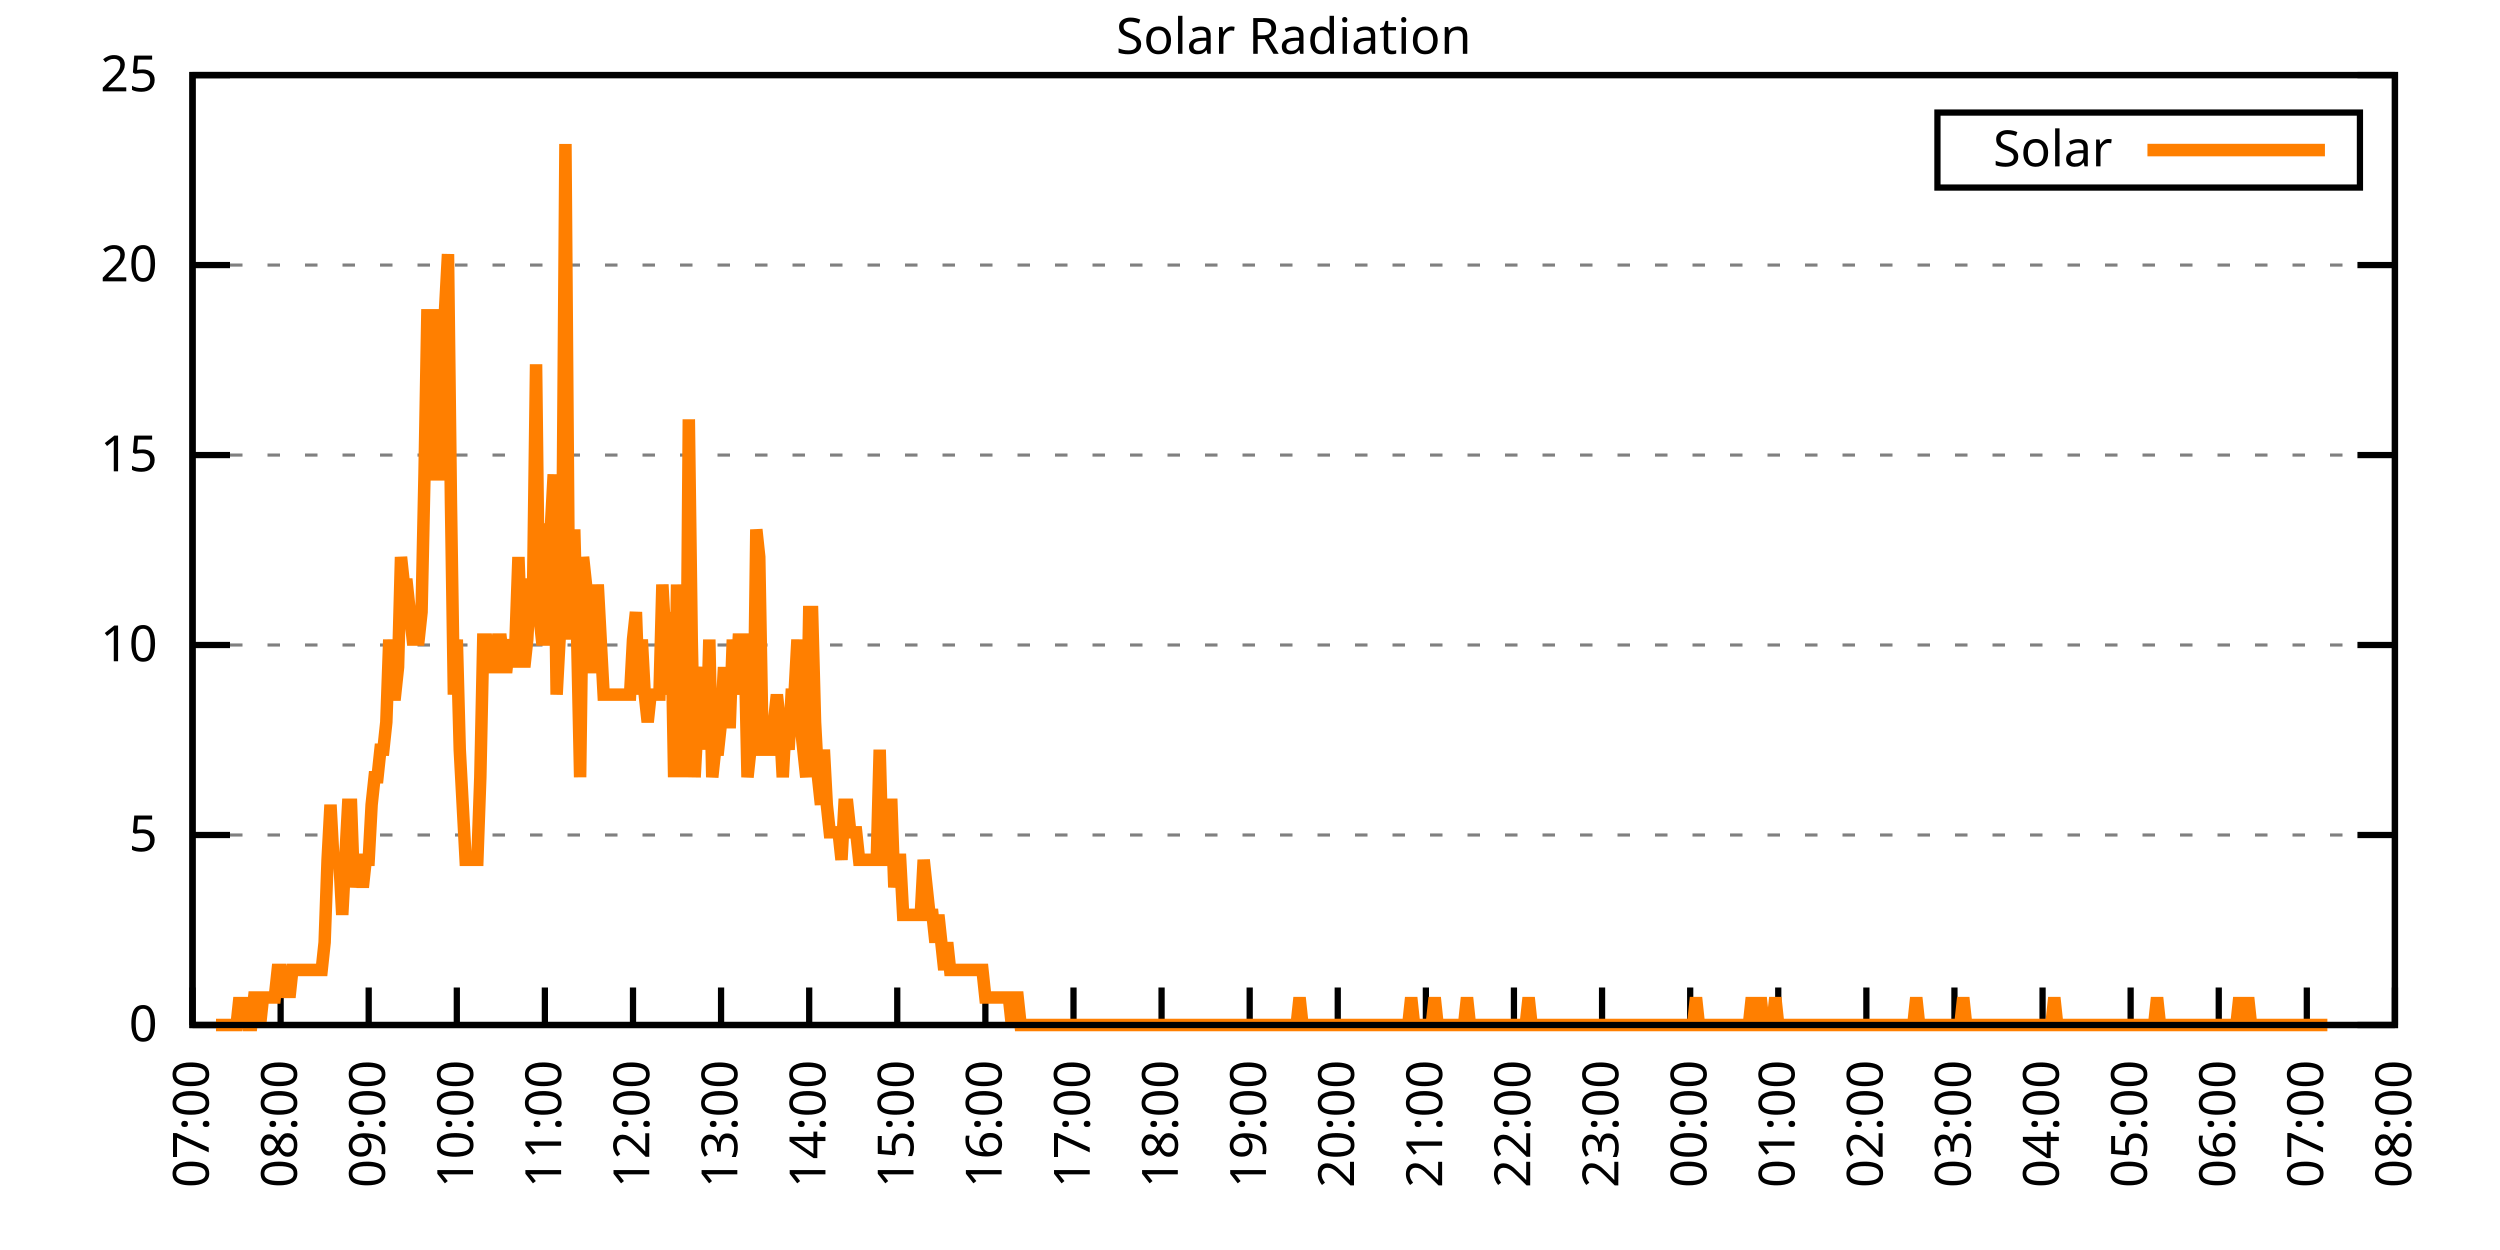
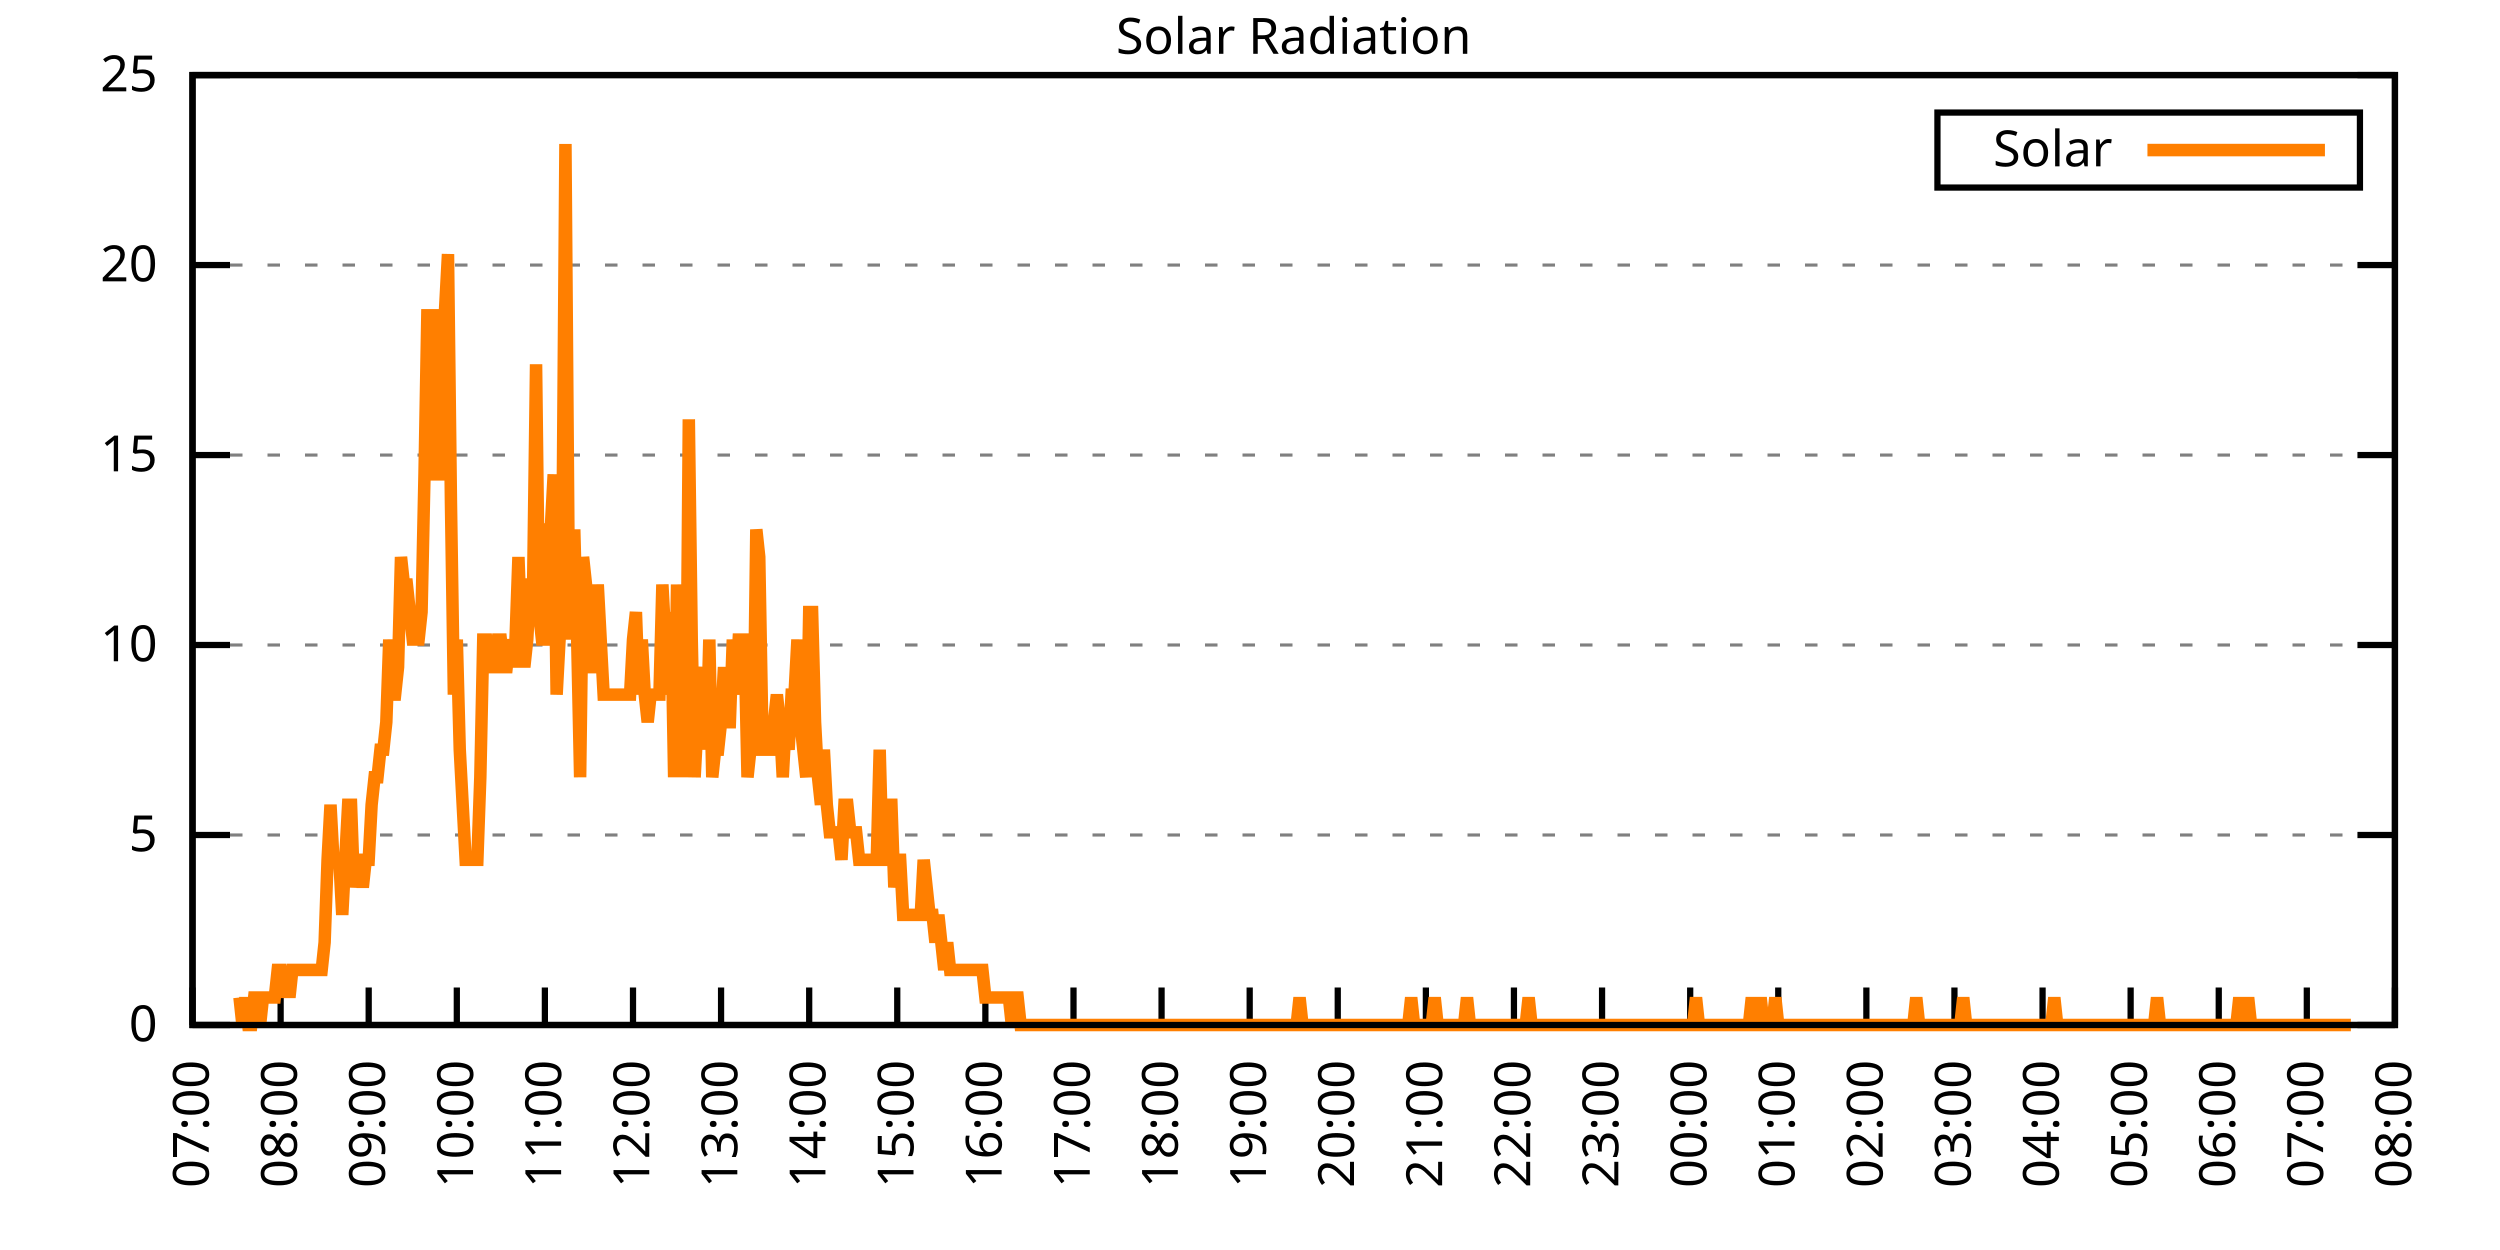
<svg xmlns="http://www.w3.org/2000/svg" xmlns:xlink="http://www.w3.org/1999/xlink" width="400" height="200" viewBox="0 0 400 200">
  <g id="gnuplot_canvas">
    <rect x="0" y="0" width="400" height="200" fill="none" />
    <defs>
      <circle id="gpDot" r="0.5" stroke-width="0.5" stroke="currentColor" />
      <path id="gpPt0" stroke-width="0.333" stroke="currentColor" d="M-1,0 h2 M0,-1 v2" />
      <path id="gpPt1" stroke-width="0.333" stroke="currentColor" d="M-1,-1 L1,1 M1,-1 L-1,1" />
      <path id="gpPt2" stroke-width="0.333" stroke="currentColor" d="M-1,0 L1,0 M0,-1 L0,1 M-1,-1 L1,1 M-1,1 L1,-1" />
      <rect id="gpPt3" stroke-width="0.333" stroke="currentColor" x="-1" y="-1" width="2" height="2" />
      <rect id="gpPt4" stroke-width="0.333" stroke="currentColor" fill="currentColor" x="-1" y="-1" width="2" height="2" />
      <circle id="gpPt5" stroke-width="0.333" stroke="currentColor" cx="0" cy="0" r="1" />
      <use xlink:href="#gpPt5" id="gpPt6" fill="currentColor" stroke="none" />
      <path id="gpPt7" stroke-width="0.333" stroke="currentColor" d="M0,-1.33 L-1.33,0.67 L1.33,0.67 z" />
      <use xlink:href="#gpPt7" id="gpPt8" fill="currentColor" stroke="none" />
      <use xlink:href="#gpPt7" id="gpPt9" stroke="currentColor" transform="rotate(180)" />
      <use xlink:href="#gpPt9" id="gpPt10" fill="currentColor" stroke="none" />
      <use xlink:href="#gpPt3" id="gpPt11" stroke="currentColor" transform="rotate(45)" />
      <use xlink:href="#gpPt11" id="gpPt12" fill="currentColor" stroke="none" />
      <path id="gpPt13" stroke-width="0.333" stroke="currentColor" d="M0,1.330 L1.265,0.411 L0.782,-1.067 L-0.782,-1.076 L-1.265,0.411 z" />
      <use xlink:href="#gpPt13" id="gpPt14" fill="currentColor" stroke="none" />
      <filter id="textbox" filterUnits="objectBoundingBox" x="0" y="0" height="1" width="1">
        <feFlood flood-color="white" flood-opacity="1" result="bgnd" />
        <feComposite in="SourceGraphic" in2="bgnd" operator="atop" />
      </filter>
      <filter id="greybox" filterUnits="objectBoundingBox" x="0" y="0" height="1" width="1">
        <feFlood flood-color="lightgrey" flood-opacity="1" result="grey" />
        <feComposite in="SourceGraphic" in2="grey" operator="atop" />
      </filter>
    </defs>
    <g fill="none" color="white" stroke="currentColor" stroke-width="1.00" stroke-linecap="butt" stroke-linejoin="miter">
</g>
    <g fill="none" color="black" stroke="currentColor" stroke-width="1.00" stroke-linecap="butt" stroke-linejoin="miter">
      <g stroke="none" shape-rendering="crispEdges">
        <polygon fill="rgb(255, 255, 255)" points="30.80,164.00 383.18,164.00 383.18,12.02 30.80,12.02 " />
      </g>
    </g>
    <g fill="none" color="black" stroke="currentColor" stroke-width="1.00" stroke-linecap="butt" stroke-linejoin="miter">
</g>
    <g fill="none" color="black" stroke="black" stroke-width="0.50" stroke-linecap="butt" stroke-linejoin="miter">
</g>
    <g fill="none" color="gray" stroke="currentColor" stroke-width="0.50" stroke-linecap="butt" stroke-linejoin="miter">
      <path stroke="gray" stroke-dasharray="2,4" class="gridline" d="M30.80,164.00 L383.19,164.00  " />
    </g>
    <g fill="none" color="gray" stroke="gray" stroke-width="1.00" stroke-linecap="butt" stroke-linejoin="miter">
</g>
    <g fill="none" color="black" stroke="currentColor" stroke-width="1.00" stroke-linecap="butt" stroke-linejoin="miter">
      <path stroke="black" d="M30.80,164.00 L36.80,164.00 M383.19,164.00 L377.19,164.00  " />
      <g transform="translate(25.20,166.60)" stroke="none" fill="black" font-family="Sans" font-size="8.00" text-anchor="end">
        <text>
          <tspan font-family="Sans"> 0</tspan>
        </text>
      </g>
    </g>
    <g fill="none" color="black" stroke="currentColor" stroke-width="1.00" stroke-linecap="butt" stroke-linejoin="miter">
</g>
    <g fill="none" color="black" stroke="black" stroke-width="0.50" stroke-linecap="butt" stroke-linejoin="miter">
</g>
    <g fill="none" color="gray" stroke="currentColor" stroke-width="0.50" stroke-linecap="butt" stroke-linejoin="miter">
      <path stroke="gray" stroke-dasharray="2,4" class="gridline" d="M30.80,133.60 L383.19,133.60  " />
    </g>
    <g fill="none" color="gray" stroke="gray" stroke-width="1.00" stroke-linecap="butt" stroke-linejoin="miter">
</g>
    <g fill="none" color="black" stroke="currentColor" stroke-width="1.00" stroke-linecap="butt" stroke-linejoin="miter">
      <path stroke="black" d="M30.80,133.60 L36.80,133.60 M383.19,133.60 L377.19,133.60  " />
      <g transform="translate(25.20,136.20)" stroke="none" fill="black" font-family="Sans" font-size="8.00" text-anchor="end">
        <text>
          <tspan font-family="Sans"> 5</tspan>
        </text>
      </g>
    </g>
    <g fill="none" color="black" stroke="currentColor" stroke-width="1.00" stroke-linecap="butt" stroke-linejoin="miter">
</g>
    <g fill="none" color="black" stroke="black" stroke-width="0.50" stroke-linecap="butt" stroke-linejoin="miter">
</g>
    <g fill="none" color="gray" stroke="currentColor" stroke-width="0.50" stroke-linecap="butt" stroke-linejoin="miter">
      <path stroke="gray" stroke-dasharray="2,4" class="gridline" d="M30.80,103.20 L383.19,103.20  " />
    </g>
    <g fill="none" color="gray" stroke="gray" stroke-width="1.00" stroke-linecap="butt" stroke-linejoin="miter">
</g>
    <g fill="none" color="black" stroke="currentColor" stroke-width="1.00" stroke-linecap="butt" stroke-linejoin="miter">
      <path stroke="black" d="M30.80,103.20 L36.80,103.20 M383.19,103.20 L377.19,103.20  " />
      <g transform="translate(25.20,105.80)" stroke="none" fill="black" font-family="Sans" font-size="8.00" text-anchor="end">
        <text>
          <tspan font-family="Sans"> 10</tspan>
        </text>
      </g>
    </g>
    <g fill="none" color="black" stroke="currentColor" stroke-width="1.00" stroke-linecap="butt" stroke-linejoin="miter">
</g>
    <g fill="none" color="black" stroke="black" stroke-width="0.50" stroke-linecap="butt" stroke-linejoin="miter">
</g>
    <g fill="none" color="gray" stroke="currentColor" stroke-width="0.50" stroke-linecap="butt" stroke-linejoin="miter">
      <path stroke="gray" stroke-dasharray="2,4" class="gridline" d="M30.80,72.81 L383.19,72.81  " />
    </g>
    <g fill="none" color="gray" stroke="gray" stroke-width="1.00" stroke-linecap="butt" stroke-linejoin="miter">
</g>
    <g fill="none" color="black" stroke="currentColor" stroke-width="1.00" stroke-linecap="butt" stroke-linejoin="miter">
      <path stroke="black" d="M30.80,72.81 L36.80,72.81 M383.19,72.81 L377.19,72.81  " />
      <g transform="translate(25.20,75.41)" stroke="none" fill="black" font-family="Sans" font-size="8.00" text-anchor="end">
        <text>
          <tspan font-family="Sans"> 15</tspan>
        </text>
      </g>
    </g>
    <g fill="none" color="black" stroke="currentColor" stroke-width="1.00" stroke-linecap="butt" stroke-linejoin="miter">
</g>
    <g fill="none" color="black" stroke="black" stroke-width="0.50" stroke-linecap="butt" stroke-linejoin="miter">
</g>
    <g fill="none" color="gray" stroke="currentColor" stroke-width="0.50" stroke-linecap="butt" stroke-linejoin="miter">
      <path stroke="gray" stroke-dasharray="2,4" class="gridline" d="M30.80,42.41 L383.19,42.41  " />
    </g>
    <g fill="none" color="gray" stroke="gray" stroke-width="1.00" stroke-linecap="butt" stroke-linejoin="miter">
</g>
    <g fill="none" color="black" stroke="currentColor" stroke-width="1.00" stroke-linecap="butt" stroke-linejoin="miter">
      <path stroke="black" d="M30.80,42.41 L36.80,42.41 M383.19,42.41 L377.19,42.41  " />
      <g transform="translate(25.20,45.01)" stroke="none" fill="black" font-family="Sans" font-size="8.00" text-anchor="end">
        <text>
          <tspan font-family="Sans"> 20</tspan>
        </text>
      </g>
    </g>
    <g fill="none" color="black" stroke="currentColor" stroke-width="1.00" stroke-linecap="butt" stroke-linejoin="miter">
</g>
    <g fill="none" color="black" stroke="black" stroke-width="0.50" stroke-linecap="butt" stroke-linejoin="miter">
</g>
    <g fill="none" color="gray" stroke="currentColor" stroke-width="0.50" stroke-linecap="butt" stroke-linejoin="miter">
      <path stroke="gray" stroke-dasharray="2,4" class="gridline" d="M30.80,12.01 L383.19,12.01  " />
    </g>
    <g fill="none" color="gray" stroke="gray" stroke-width="1.00" stroke-linecap="butt" stroke-linejoin="miter">
</g>
    <g fill="none" color="black" stroke="currentColor" stroke-width="1.00" stroke-linecap="butt" stroke-linejoin="miter">
      <path stroke="black" d="M30.80,12.01 L36.80,12.01 M383.19,12.01 L377.19,12.01  " />
      <g transform="translate(25.20,14.61)" stroke="none" fill="black" font-family="Sans" font-size="8.00" text-anchor="end">
        <text>
          <tspan font-family="Sans"> 25</tspan>
        </text>
      </g>
    </g>
    <g fill="none" color="black" stroke="currentColor" stroke-width="1.00" stroke-linecap="butt" stroke-linejoin="miter">
      <path stroke="black" d="M30.80,164.00 L30.80,158.00  " />
      <g transform="translate(33.40,169.60) rotate(270.00)" stroke="none" fill="black" font-family="Sans" font-size="8.00" text-anchor="end">
        <text>
          <tspan font-family="Sans">07:00</tspan>
        </text>
      </g>
    </g>
    <g fill="none" color="black" stroke="currentColor" stroke-width="1.00" stroke-linecap="butt" stroke-linejoin="miter">
      <path stroke="black" d="M44.90,164.00 L44.90,158.00  " />
      <g transform="translate(47.50,169.60) rotate(270.00)" stroke="none" fill="black" font-family="Sans" font-size="8.00" text-anchor="end">
        <text>
          <tspan font-family="Sans">08:00</tspan>
        </text>
      </g>
    </g>
    <g fill="none" color="black" stroke="currentColor" stroke-width="1.00" stroke-linecap="butt" stroke-linejoin="miter">
      <path stroke="black" d="M58.99,164.00 L58.99,158.00  " />
      <g transform="translate(61.59,169.60) rotate(270.00)" stroke="none" fill="black" font-family="Sans" font-size="8.00" text-anchor="end">
        <text>
          <tspan font-family="Sans">09:00</tspan>
        </text>
      </g>
    </g>
    <g fill="none" color="black" stroke="currentColor" stroke-width="1.00" stroke-linecap="butt" stroke-linejoin="miter">
      <path stroke="black" d="M73.09,164.00 L73.09,158.00  " />
      <g transform="translate(75.69,169.60) rotate(270.00)" stroke="none" fill="black" font-family="Sans" font-size="8.00" text-anchor="end">
        <text>
          <tspan font-family="Sans">10:00</tspan>
        </text>
      </g>
    </g>
    <g fill="none" color="black" stroke="currentColor" stroke-width="1.00" stroke-linecap="butt" stroke-linejoin="miter">
      <path stroke="black" d="M87.18,164.00 L87.18,158.00  " />
      <g transform="translate(89.78,169.60) rotate(270.00)" stroke="none" fill="black" font-family="Sans" font-size="8.00" text-anchor="end">
        <text>
          <tspan font-family="Sans">11:00</tspan>
        </text>
      </g>
    </g>
    <g fill="none" color="black" stroke="currentColor" stroke-width="1.00" stroke-linecap="butt" stroke-linejoin="miter">
      <path stroke="black" d="M101.28,164.00 L101.28,158.00  " />
      <g transform="translate(103.88,169.60) rotate(270.00)" stroke="none" fill="black" font-family="Sans" font-size="8.00" text-anchor="end">
        <text>
          <tspan font-family="Sans">12:00</tspan>
        </text>
      </g>
    </g>
    <g fill="none" color="black" stroke="currentColor" stroke-width="1.00" stroke-linecap="butt" stroke-linejoin="miter">
      <path stroke="black" d="M115.37,164.00 L115.37,158.00  " />
      <g transform="translate(117.97,169.60) rotate(270.00)" stroke="none" fill="black" font-family="Sans" font-size="8.00" text-anchor="end">
        <text>
          <tspan font-family="Sans">13:00</tspan>
        </text>
      </g>
    </g>
    <g fill="none" color="black" stroke="currentColor" stroke-width="1.00" stroke-linecap="butt" stroke-linejoin="miter">
      <path stroke="black" d="M129.47,164.00 L129.47,158.00  " />
      <g transform="translate(132.07,169.60) rotate(270.00)" stroke="none" fill="black" font-family="Sans" font-size="8.00" text-anchor="end">
        <text>
          <tspan font-family="Sans">14:00</tspan>
        </text>
      </g>
    </g>
    <g fill="none" color="black" stroke="currentColor" stroke-width="1.00" stroke-linecap="butt" stroke-linejoin="miter">
      <path stroke="black" d="M143.56,164.00 L143.56,158.00  " />
      <g transform="translate(146.16,169.60) rotate(270.00)" stroke="none" fill="black" font-family="Sans" font-size="8.00" text-anchor="end">
        <text>
          <tspan font-family="Sans">15:00</tspan>
        </text>
      </g>
    </g>
    <g fill="none" color="black" stroke="currentColor" stroke-width="1.00" stroke-linecap="butt" stroke-linejoin="miter">
      <path stroke="black" d="M157.66,164.00 L157.66,158.00  " />
      <g transform="translate(160.26,169.60) rotate(270.00)" stroke="none" fill="black" font-family="Sans" font-size="8.00" text-anchor="end">
        <text>
          <tspan font-family="Sans">16:00</tspan>
        </text>
      </g>
    </g>
    <g fill="none" color="black" stroke="currentColor" stroke-width="1.00" stroke-linecap="butt" stroke-linejoin="miter">
      <path stroke="black" d="M171.76,164.00 L171.76,158.00  " />
      <g transform="translate(174.36,169.60) rotate(270.00)" stroke="none" fill="black" font-family="Sans" font-size="8.00" text-anchor="end">
        <text>
          <tspan font-family="Sans">17:00</tspan>
        </text>
      </g>
    </g>
    <g fill="none" color="black" stroke="currentColor" stroke-width="1.00" stroke-linecap="butt" stroke-linejoin="miter">
      <path stroke="black" d="M185.85,164.00 L185.85,158.00  " />
      <g transform="translate(188.45,169.60) rotate(270.00)" stroke="none" fill="black" font-family="Sans" font-size="8.00" text-anchor="end">
        <text>
          <tspan font-family="Sans">18:00</tspan>
        </text>
      </g>
    </g>
    <g fill="none" color="black" stroke="currentColor" stroke-width="1.00" stroke-linecap="butt" stroke-linejoin="miter">
      <path stroke="black" d="M199.95,164.00 L199.95,158.00  " />
      <g transform="translate(202.55,169.60) rotate(270.00)" stroke="none" fill="black" font-family="Sans" font-size="8.00" text-anchor="end">
        <text>
          <tspan font-family="Sans">19:00</tspan>
        </text>
      </g>
    </g>
    <g fill="none" color="black" stroke="currentColor" stroke-width="1.00" stroke-linecap="butt" stroke-linejoin="miter">
      <path stroke="black" d="M214.04,164.00 L214.04,158.00  " />
      <g transform="translate(216.64,169.60) rotate(270.00)" stroke="none" fill="black" font-family="Sans" font-size="8.00" text-anchor="end">
        <text>
          <tspan font-family="Sans">20:00</tspan>
        </text>
      </g>
    </g>
    <g fill="none" color="black" stroke="currentColor" stroke-width="1.00" stroke-linecap="butt" stroke-linejoin="miter">
      <path stroke="black" d="M228.14,164.00 L228.14,158.00  " />
      <g transform="translate(230.74,169.60) rotate(270.00)" stroke="none" fill="black" font-family="Sans" font-size="8.00" text-anchor="end">
        <text>
          <tspan font-family="Sans">21:00</tspan>
        </text>
      </g>
    </g>
    <g fill="none" color="black" stroke="currentColor" stroke-width="1.00" stroke-linecap="butt" stroke-linejoin="miter">
      <path stroke="black" d="M242.23,164.00 L242.23,158.00  " />
      <g transform="translate(244.83,169.60) rotate(270.00)" stroke="none" fill="black" font-family="Sans" font-size="8.00" text-anchor="end">
        <text>
          <tspan font-family="Sans">22:00</tspan>
        </text>
      </g>
    </g>
    <g fill="none" color="black" stroke="currentColor" stroke-width="1.00" stroke-linecap="butt" stroke-linejoin="miter">
      <path stroke="black" d="M256.33,164.00 L256.33,158.00  " />
      <g transform="translate(258.93,169.60) rotate(270.00)" stroke="none" fill="black" font-family="Sans" font-size="8.00" text-anchor="end">
        <text>
          <tspan font-family="Sans">23:00</tspan>
        </text>
      </g>
    </g>
    <g fill="none" color="black" stroke="currentColor" stroke-width="1.00" stroke-linecap="butt" stroke-linejoin="miter">
      <path stroke="black" d="M270.43,164.00 L270.43,158.00  " />
      <g transform="translate(273.03,169.60) rotate(270.00)" stroke="none" fill="black" font-family="Sans" font-size="8.00" text-anchor="end">
        <text>
          <tspan font-family="Sans">00:00</tspan>
        </text>
      </g>
    </g>
    <g fill="none" color="black" stroke="currentColor" stroke-width="1.00" stroke-linecap="butt" stroke-linejoin="miter">
      <path stroke="black" d="M284.52,164.00 L284.52,158.00  " />
      <g transform="translate(287.12,169.60) rotate(270.00)" stroke="none" fill="black" font-family="Sans" font-size="8.00" text-anchor="end">
        <text>
          <tspan font-family="Sans">01:00</tspan>
        </text>
      </g>
    </g>
    <g fill="none" color="black" stroke="currentColor" stroke-width="1.00" stroke-linecap="butt" stroke-linejoin="miter">
      <path stroke="black" d="M298.62,164.00 L298.62,158.00  " />
      <g transform="translate(301.22,169.60) rotate(270.00)" stroke="none" fill="black" font-family="Sans" font-size="8.00" text-anchor="end">
        <text>
          <tspan font-family="Sans">02:00</tspan>
        </text>
      </g>
    </g>
    <g fill="none" color="black" stroke="currentColor" stroke-width="1.00" stroke-linecap="butt" stroke-linejoin="miter">
      <path stroke="black" d="M312.71,164.00 L312.71,158.00  " />
      <g transform="translate(315.31,169.60) rotate(270.00)" stroke="none" fill="black" font-family="Sans" font-size="8.00" text-anchor="end">
        <text>
          <tspan font-family="Sans">03:00</tspan>
        </text>
      </g>
    </g>
    <g fill="none" color="black" stroke="currentColor" stroke-width="1.00" stroke-linecap="butt" stroke-linejoin="miter">
      <path stroke="black" d="M326.81,164.00 L326.81,158.00  " />
      <g transform="translate(329.41,169.60) rotate(270.00)" stroke="none" fill="black" font-family="Sans" font-size="8.00" text-anchor="end">
        <text>
          <tspan font-family="Sans">04:00</tspan>
        </text>
      </g>
    </g>
    <g fill="none" color="black" stroke="currentColor" stroke-width="1.00" stroke-linecap="butt" stroke-linejoin="miter">
      <path stroke="black" d="M340.90,164.00 L340.90,158.00  " />
      <g transform="translate(343.50,169.60) rotate(270.00)" stroke="none" fill="black" font-family="Sans" font-size="8.00" text-anchor="end">
        <text>
          <tspan font-family="Sans">05:00</tspan>
        </text>
      </g>
    </g>
    <g fill="none" color="black" stroke="currentColor" stroke-width="1.00" stroke-linecap="butt" stroke-linejoin="miter">
      <path stroke="black" d="M355.00,164.00 L355.00,158.00  " />
      <g transform="translate(357.60,169.60) rotate(270.00)" stroke="none" fill="black" font-family="Sans" font-size="8.00" text-anchor="end">
        <text>
          <tspan font-family="Sans">06:00</tspan>
        </text>
      </g>
    </g>
    <g fill="none" color="black" stroke="currentColor" stroke-width="1.00" stroke-linecap="butt" stroke-linejoin="miter">
      <path stroke="black" d="M369.09,164.00 L369.09,158.00  " />
      <g transform="translate(371.69,169.60) rotate(270.00)" stroke="none" fill="black" font-family="Sans" font-size="8.00" text-anchor="end">
        <text>
          <tspan font-family="Sans">07:00</tspan>
        </text>
      </g>
    </g>
    <g fill="none" color="black" stroke="currentColor" stroke-width="1.00" stroke-linecap="butt" stroke-linejoin="miter">
      <path stroke="black" d="M383.19,164.00 L383.19,158.00  " />
      <g transform="translate(385.79,169.60) rotate(270.00)" stroke="none" fill="black" font-family="Sans" font-size="8.00" text-anchor="end">
        <text>
          <tspan font-family="Sans">08:00</tspan>
        </text>
      </g>
    </g>
    <g fill="none" color="black" stroke="currentColor" stroke-width="1.00" stroke-linecap="butt" stroke-linejoin="miter">
</g>
    <g fill="none" color="black" stroke="currentColor" stroke-width="1.00" stroke-linecap="butt" stroke-linejoin="miter">
      <path stroke="black" d="M30.80,12.01 L30.80,164.00 L383.19,164.00 L383.19,12.01 L30.80,12.01 Z  " />
    </g>
    <g fill="none" color="black" stroke="currentColor" stroke-width="1.00" stroke-linecap="butt" stroke-linejoin="miter">
</g>
    <g fill="none" color="black" stroke="currentColor" stroke-width="1.00" stroke-linecap="butt" stroke-linejoin="miter">
      <path stroke="black" d="M309.99,30.01 L309.99,18.01 L377.59,18.01 L377.59,30.01 L309.99,30.01 Z  " />
    </g>
    <g id="Solar_Radiation_plot_1">
      <g fill="none" color="white" stroke="black" stroke-width="2.00" stroke-linecap="butt" stroke-linejoin="miter">
</g>
      <g fill="none" color="black" stroke="currentColor" stroke-width="2.00" stroke-linecap="butt" stroke-linejoin="miter">
        <g transform="translate(337.99,26.61)" stroke="none" fill="black" font-family="Sans" font-size="8.00" text-anchor="end">
          <text>
            <tspan font-family="Sans">Solar</tspan>
          </text>
        </g>
      </g>
      <g fill="none" color="black" stroke="currentColor" stroke-width="2.00" stroke-linecap="butt" stroke-linejoin="miter">
-         <path stroke="rgb(255, 127,   0)" d="M343.59,24.01 L371.99,24.01 M34.56,164.00 L35.03,164.00 L35.50,164.00 L35.97,164.00 L36.44,164.00 L36.91,164.00   L37.38,164.00 L37.85,164.00 L38.32,159.60 L38.79,164.00 L39.26,159.60 L39.73,164.00 L40.20,164.00 L40.67,159.60   L41.14,159.60 L41.61,164.00 L42.08,159.60 L42.55,159.60 L43.02,159.60 L43.49,159.60 L43.96,159.60 L44.43,155.19   L44.90,155.19 L45.37,159.60 L45.84,155.19 L46.31,159.60 L46.78,155.19 L47.24,155.19 L47.71,155.19 L48.18,155.19   L48.65,155.19 L49.12,155.19 L49.59,155.19 L50.06,155.19 L50.53,155.19 L51.00,155.19 L51.47,155.19 L51.94,150.79   L52.41,137.57 L52.88,128.76 L53.35,137.57 L53.82,137.57 L54.29,137.57 L54.76,146.38 L55.23,137.57 L55.70,128.76   L56.17,128.76 L56.64,141.98 L57.11,137.57 L57.58,137.57 L58.05,141.98 L58.52,137.57 L58.99,137.57 L59.46,128.76   L59.93,124.36 L60.40,124.36 L60.87,119.95 L61.34,119.95 L61.81,115.55 L62.28,102.33 L62.75,111.14 L63.22,111.14   L63.69,106.74 L64.16,89.12 L64.63,93.52 L65.10,93.52 L65.57,97.93 L66.04,102.33 L66.51,102.33 L66.98,102.33   L67.45,97.93 L67.92,75.90 L68.39,49.47 L68.86,75.90 L69.33,49.47 L69.80,75.90 L70.27,75.90 L70.74,71.50   L71.21,49.47 L71.68,40.66 L72.15,80.31 L72.62,111.14 L73.09,102.33 L73.56,119.95 L74.03,128.76 L74.50,137.57   L74.97,137.57 L75.44,137.57 L75.91,137.57 L76.38,137.57 L76.85,124.36 L77.32,102.33 L77.79,102.33 L78.26,106.74   L78.73,106.74 L79.19,106.74 L79.66,102.33 L80.13,102.33 L80.60,106.74 L81.07,106.74 L81.54,102.33 L82.01,106.74   L82.48,102.33 L82.95,89.12 L83.42,102.33 L83.89,106.74 L84.36,102.33 L84.83,93.52 L85.30,93.52 L85.77,58.28   L86.24,97.93 L86.71,102.33 L87.18,102.33 L87.65,84.71 L88.12,84.71 L88.59,75.90 L89.06,111.14 L89.53,102.33   L90.00,84.71 L90.47,23.04 L90.94,84.71 L91.41,102.33 L91.88,84.71 L92.35,102.33 L92.82,124.36 L93.29,89.12   L93.76,93.52 L94.23,102.33 L94.70,106.74 L95.17,106.74 L95.64,93.52 L96.11,102.33 L96.58,111.14 L97.05,111.14   L97.52,111.14 L97.99,111.14 L98.46,111.14 L98.93,111.14 L99.40,111.14 L99.87,111.14 L100.34,111.14 L100.81,111.14   L101.28,102.33 L101.75,97.93 L102.22,111.14 L102.69,102.33 L103.16,111.14 L103.63,115.55 L104.10,111.14 L104.57,111.14   L105.04,111.14 L105.51,111.14 L105.98,93.52 L106.45,102.33 L106.92,111.14 L107.39,97.93 L107.86,124.36 L108.33,93.52   L108.80,111.14 L109.27,97.93 L109.74,124.36 L110.21,67.09 L110.68,102.33 L111.14,124.36 L111.61,115.55 L112.08,111.14   L112.55,106.74 L113.02,119.95 L113.49,102.33 L113.96,124.36 L114.43,119.95 L114.90,119.95 L115.37,115.55 L115.84,106.74   L116.31,115.55 L116.78,115.55 L117.25,102.33 L117.72,111.14 L118.19,102.33 L118.66,102.33 L119.13,102.33 L119.60,124.36   L120.07,119.95 L120.54,119.95 L121.01,84.71 L121.48,89.12 L121.95,115.55 L122.42,119.95 L122.89,119.95 L123.36,119.95   L123.83,115.55 L124.30,111.14 L124.77,115.55 L125.24,124.36 L125.71,115.55 L126.18,119.95 L126.65,111.14 L127.12,111.14   L127.59,102.33 L128.06,115.55 L128.53,119.95 L129.00,124.36 L129.47,97.93 L129.94,97.93 L130.41,115.55 L130.88,124.36   L131.35,128.76 L131.82,119.95 L132.29,128.76 L132.76,133.17 L133.23,133.17 L133.70,133.17 L134.17,133.17 L134.64,137.57   L135.11,128.76 L135.58,128.76 L136.05,133.17 L136.52,133.17 L136.99,133.17 L137.46,137.57 L137.93,137.57 L138.40,137.57   L138.87,137.57 L139.34,137.57 L139.81,137.57 L140.28,137.57 L140.75,119.95 L141.22,137.57 L141.69,137.57 L142.16,128.76   L142.63,128.76 L143.09,141.98 L143.56,137.57 L144.03,137.57 L144.50,146.38 L144.97,146.38 L145.44,146.38 L145.91,146.38   L146.38,146.38 L146.85,146.38 L147.32,146.38 L147.79,137.57 L148.26,141.98 L148.73,146.38 L149.20,146.38 L149.67,150.79   L150.14,146.38 L150.61,150.79 L151.08,155.19 L151.55,150.79 L152.02,155.19 L152.49,155.19 L152.96,155.19 L153.43,155.19   L153.90,155.19 L154.37,155.19 L154.84,155.19 L155.31,155.19 L155.78,155.19 L156.25,155.19 L156.72,155.19 L157.19,155.19   L157.66,159.60 L158.13,159.60 L158.60,159.60 L159.07,159.60 L159.54,159.60 L160.01,159.60 L160.48,159.60 L160.95,159.60   L161.42,159.60 L161.89,164.00 L162.36,159.60 L162.83,159.60 L163.30,164.00 L163.77,164.00 L164.24,164.00 L164.71,164.00   L165.18,164.00 L165.65,164.00 L166.12,164.00 L166.59,164.00 L167.06,164.00 L167.53,164.00 L168.00,164.00 L168.47,164.00   L168.94,164.00 L169.41,164.00 L169.88,164.00 L170.35,164.00 L170.82,164.00 L171.29,164.00 L171.76,164.00 L172.23,164.00   L172.70,164.00 L173.17,164.00 L173.64,164.00 L174.11,164.00 L174.58,164.00 L175.04,164.00 L175.51,164.00 L175.98,164.00   L176.45,164.00 L176.92,164.00 L177.39,164.00 L177.86,164.00 L178.33,164.00 L178.80,164.00 L179.27,164.00 L179.74,164.00   L180.21,164.00 L180.68,164.00 L181.15,164.00 L181.62,164.00 L182.09,164.00 L182.56,164.00 L183.03,164.00 L183.50,164.00   L183.97,164.00 L184.44,164.00 L184.91,164.00 L185.38,164.00 L185.85,164.00 L186.32,164.00 L186.79,164.00 L187.26,164.00   L187.73,164.00 L188.20,164.00 L188.67,164.00 L189.14,164.00 L189.61,164.00 L190.08,164.00 L190.55,164.00 L191.02,164.00   L191.49,164.00 L191.96,164.00 L192.43,164.00 L192.90,164.00 L193.37,164.00 L193.84,164.00 L194.31,164.00 L194.78,164.00   L195.25,164.00 L195.72,164.00 L196.19,164.00 L196.66,164.00 L197.13,164.00 L197.60,164.00 L198.07,164.00 L198.54,164.00   L199.01,164.00 L199.48,164.00 L199.95,164.00 L200.42,164.00 L200.89,164.00 L201.36,164.00 L201.83,164.00 L202.30,164.00   L202.77,164.00 L203.24,164.00 L203.71,164.00 L204.18,164.00 L204.65,164.00 L205.12,164.00 L205.59,164.00 L206.06,164.00   L206.53,164.00 L207.00,164.00 L207.46,164.00 L207.93,159.60 L208.40,164.00 L208.87,164.00 L209.34,164.00 L209.81,164.00   L210.28,164.00 L210.75,164.00 L211.22,164.00 L211.69,164.00 L212.16,164.00 L212.63,164.00 L213.10,164.00 L213.57,164.00   L214.04,164.00 L214.51,164.00 L214.98,164.00 L215.45,164.00 L215.92,164.00 L216.39,164.00 L216.86,164.00 L217.33,164.00   L217.80,164.00 L218.27,164.00 L218.74,164.00 L219.21,164.00 L219.68,164.00 L220.15,164.00 L220.62,164.00 L221.09,164.00   L221.56,164.00 L222.03,164.00 L222.50,164.00 L222.97,164.00 L223.44,164.00 L223.91,164.00 L224.38,164.00 L224.85,164.00   L225.32,164.00 L225.79,159.60 L226.26,164.00 L226.73,164.00 L227.20,164.00 L227.67,164.00 L228.14,164.00 L228.61,164.00   L229.08,164.00 L229.55,159.60 L230.02,164.00 L230.49,164.00 L230.96,164.00 L231.43,164.00 L231.90,164.00 L232.37,164.00   L232.84,164.00 L233.31,164.00 L233.78,164.00 L234.25,164.00 L234.72,159.60 L235.19,164.00 L235.66,164.00 L236.13,164.00   L236.60,164.00 L237.07,164.00 L237.54,164.00 L238.01,164.00 L238.48,164.00 L238.95,164.00 L239.41,164.00 L239.88,164.00   L240.35,164.00 L240.82,164.00 L241.29,164.00 L241.76,164.00 L242.23,164.00 L242.70,164.00 L243.17,164.00 L243.64,164.00   L244.11,164.00 L244.58,159.60 L245.05,164.00 L245.52,164.00 L245.99,164.00 L246.46,164.00 L246.93,164.00 L247.40,164.00   L247.87,164.00 L248.34,164.00 L248.81,164.00 L249.28,164.00 L249.75,164.00 L250.22,164.00 L250.69,164.00 L251.16,164.00   L251.63,164.00 L252.10,164.00 L252.57,164.00 L253.04,164.00 L253.51,164.00 L253.98,164.00 L254.45,164.00 L254.92,164.00   L255.39,164.00 L255.86,164.00 L256.33,164.00 L256.80,164.00 L257.27,164.00 L257.74,164.00 L258.21,164.00 L258.68,164.00   L259.15,164.00 L259.62,164.00 L260.09,164.00 L260.56,164.00 L261.03,164.00 L261.50,164.00 L261.97,164.00 L262.44,164.00   L262.91,164.00 L263.38,164.00 L263.85,164.00 L264.32,164.00 L264.79,164.00 L265.26,164.00 L265.73,164.00 L266.20,164.00   L266.67,164.00 L267.14,164.00 L267.61,164.00 L268.08,164.00 L268.55,164.00 L269.02,164.00 L269.49,164.00 L269.96,164.00   L270.43,164.00 L270.90,164.00 L271.36,159.60 L271.83,164.00 L272.30,164.00 L272.77,164.00 L273.24,164.00 L273.71,164.00   L274.18,164.00 L274.65,164.00 L275.12,164.00 L275.59,164.00 L276.06,164.00 L276.53,164.00 L277.00,164.00 L277.47,164.00   L277.94,164.00 L278.41,164.00 L278.88,164.00 L279.35,164.00 L279.82,164.00 L280.29,159.60 L280.76,164.00 L281.23,164.00   L281.70,159.60 L282.17,164.00 L282.64,164.00 L283.11,164.00 L283.58,164.00 L284.05,159.60 L284.52,164.00 L284.99,164.00   L285.46,164.00 L285.93,164.00 L286.40,164.00 L286.87,164.00 L287.34,164.00 L287.81,164.00 L288.28,164.00 L288.75,164.00   L289.22,164.00 L289.69,164.00 L290.16,164.00 L290.63,164.00 L291.10,164.00 L291.57,164.00 L292.04,164.00 L292.51,164.00   L292.98,164.00 L293.45,164.00 L293.92,164.00 L294.39,164.00 L294.86,164.00 L295.33,164.00 L295.80,164.00 L296.27,164.00   L296.74,164.00 L297.21,164.00 L297.68,164.00 L298.15,164.00 L298.62,164.00 L299.09,164.00 L299.56,164.00 L300.03,164.00   L300.50,164.00 L300.97,164.00 L301.44,164.00 L301.91,164.00 L302.38,164.00 L302.85,164.00 L303.31,164.00 L303.78,164.00   L304.25,164.00 L304.72,164.00 L305.19,164.00 L305.66,164.00 L306.13,164.00 L306.60,159.60 L307.07,164.00 L307.54,164.00   L308.01,164.00 L308.48,164.00 L308.95,164.00 L309.42,164.00 L309.89,164.00 L310.36,164.00 L310.83,164.00 L311.30,164.00   L311.77,164.00 L312.24,164.00 L312.71,164.00 L313.18,164.00 L313.65,164.00 L314.12,159.60 L314.59,164.00 L315.06,164.00   L315.53,164.00 L316.00,164.00 L316.47,164.00 L316.94,164.00 L317.41,164.00 L317.88,164.00 L318.35,164.00 L318.82,164.00   L319.29,164.00 L319.76,164.00 L320.23,164.00 L320.70,164.00 L321.17,164.00 L321.64,164.00 L322.11,164.00 L322.58,164.00   L323.05,164.00 L323.52,164.00 L323.99,164.00 L324.46,164.00 L324.93,164.00 L325.40,164.00 L325.87,164.00 L326.34,164.00   L326.81,164.00 L327.28,164.00 L327.75,164.00 L328.22,164.00 L328.69,159.60 L329.16,164.00 L329.63,164.00 L330.10,164.00   L330.57,164.00 L331.04,164.00 L331.51,164.00 L331.98,164.00 L332.45,164.00 L332.92,164.00 L333.39,164.00 L333.86,164.00   L334.33,164.00 L334.80,164.00 L335.26,164.00 L335.73,164.00 L336.20,164.00 L336.67,164.00 L337.14,164.00 L337.61,164.00   L338.08,164.00 L338.55,164.00 L339.02,164.00 L339.49,164.00 L339.96,164.00 L340.43,164.00 L340.90,164.00 L341.37,164.00   L341.84,164.00 L342.31,164.00 L342.78,164.00 L343.25,164.00 L343.72,164.00 L344.19,164.00 L344.66,164.00 L345.13,159.60   L345.60,164.00 L346.07,164.00 L346.54,164.00 L347.01,164.00 L347.48,164.00 L347.95,164.00 L348.42,164.00 L348.89,164.00   L349.36,164.00 L349.83,164.00 L350.30,164.00 L350.77,164.00 L351.24,164.00 L351.71,164.00 L352.18,164.00 L352.65,164.00   L353.12,164.00 L353.59,164.00 L354.06,164.00 L354.53,164.00 L355.00,164.00 L355.47,164.00 L355.94,164.00 L356.41,164.00   L356.88,164.00 L357.35,164.00 L357.82,164.00 L358.29,159.60 L358.76,164.00 L359.23,164.00 L359.70,159.60 L360.17,164.00   L360.64,164.00 L361.11,164.00 L361.58,164.00 L362.05,164.00 L362.52,164.00 L362.99,164.00 L363.46,164.00 L363.93,164.00   L364.40,164.00 L364.87,164.00 L365.34,164.00 L365.81,164.00 L366.28,164.00 L366.75,164.00 L367.21,164.00 L367.68,164.00   L368.15,164.00 L368.62,164.00 L369.09,164.00 L369.56,164.00 L370.03,164.00 L370.50,164.00 L370.97,164.00 L371.44,164.00   L371.91,164.00 L372.38,164.00  " />
+         <path stroke="rgb(255, 127,   0)" d="M343.59,24.01 L371.99,24.01 M38.32,159.60 L38.79,164.00 L39.26,159.60 L39.73,164.00 L40.20,164.00 L40.67,159.60   L41.14,159.60 L41.61,164.00 L42.08,159.60 L42.55,159.60 L43.02,159.60 L43.49,159.60 L43.96,159.60 L44.43,155.19   L44.90,155.19 L45.37,159.60 L45.84,155.19 L46.31,159.60 L46.78,155.19 L47.24,155.19 L47.71,155.19 L48.18,155.19   L48.65,155.19 L49.12,155.19 L49.59,155.19 L50.06,155.19 L50.53,155.19 L51.00,155.19 L51.47,155.19 L51.94,150.79   L52.41,137.57 L52.88,128.76 L53.35,137.57 L53.82,137.57 L54.29,137.57 L54.76,146.38 L55.23,137.57 L55.70,128.76   L56.17,128.76 L56.64,141.98 L57.11,137.57 L57.58,137.57 L58.05,141.98 L58.52,137.57 L58.99,137.57 L59.46,128.76   L59.93,124.36 L60.40,124.36 L60.87,119.95 L61.34,119.95 L61.81,115.55 L62.28,102.33 L62.75,111.14 L63.22,111.14   L63.69,106.74 L64.16,89.12 L64.63,93.52 L65.10,93.52 L65.57,97.93 L66.04,102.33 L66.51,102.33 L66.98,102.33   L67.45,97.93 L67.92,75.90 L68.39,49.47 L68.86,75.90 L69.33,49.47 L69.80,75.90 L70.27,75.90 L70.74,71.50   L71.21,49.47 L71.68,40.66 L72.15,80.31 L72.62,111.14 L73.09,102.33 L73.56,119.95 L74.03,128.76 L74.50,137.57   L74.97,137.57 L75.44,137.57 L75.91,137.57 L76.38,137.57 L76.85,124.36 L77.32,102.33 L77.79,102.33 L78.26,106.74   L78.73,106.74 L79.19,106.74 L79.66,102.33 L80.13,102.33 L80.60,106.74 L81.07,106.74 L81.54,102.33 L82.01,106.74   L82.48,102.33 L82.95,89.12 L83.42,102.33 L83.89,106.74 L84.36,102.33 L84.83,93.52 L85.30,93.52 L85.77,58.28   L86.24,97.93 L86.71,102.33 L87.18,102.33 L87.65,84.71 L88.12,84.71 L88.59,75.90 L89.06,111.14 L89.53,102.33   L90.00,84.71 L90.47,23.04 L90.94,84.71 L91.41,102.33 L91.88,84.71 L92.35,102.33 L92.82,124.36 L93.29,89.12   L93.76,93.52 L94.23,102.33 L94.70,106.74 L95.17,106.74 L95.64,93.52 L96.11,102.33 L96.58,111.14 L97.05,111.14   L97.52,111.14 L97.99,111.14 L98.46,111.14 L98.93,111.14 L99.40,111.14 L99.87,111.14 L100.34,111.14 L100.81,111.14   L101.28,102.33 L101.75,97.93 L102.22,111.14 L102.69,102.33 L103.16,111.14 L103.63,115.55 L104.10,111.14 L104.57,111.14   L105.04,111.14 L105.51,111.14 L105.98,93.52 L106.45,102.33 L106.92,111.14 L107.39,97.93 L107.86,124.36 L108.33,93.52   L108.80,111.14 L109.27,97.93 L109.74,124.36 L110.21,67.09 L110.68,102.33 L111.14,124.36 L111.61,115.55 L112.08,111.14   L112.55,106.74 L113.02,119.95 L113.49,102.33 L113.96,124.36 L114.43,119.95 L114.90,119.95 L115.37,115.55 L115.84,106.74   L116.31,115.55 L116.78,115.55 L117.25,102.33 L117.72,111.14 L118.19,102.33 L118.66,102.33 L119.13,102.33 L119.60,124.36   L120.07,119.95 L120.54,119.95 L121.01,84.71 L121.48,89.12 L121.95,115.55 L122.42,119.95 L122.89,119.95 L123.36,119.95   L123.83,115.55 L124.30,111.14 L124.77,115.55 L125.24,124.36 L125.71,115.55 L126.18,119.95 L126.65,111.14 L127.12,111.14   L127.59,102.33 L128.06,115.55 L128.53,119.95 L129.00,124.36 L129.47,97.93 L129.94,97.93 L130.41,115.55 L130.88,124.36   L131.35,128.76 L131.82,119.95 L132.29,128.76 L132.76,133.17 L133.23,133.17 L133.70,133.17 L134.17,133.17 L134.64,137.57   L135.11,128.76 L135.58,128.76 L136.05,133.17 L136.52,133.17 L136.99,133.17 L137.46,137.57 L137.93,137.57 L138.40,137.57   L138.87,137.57 L139.34,137.57 L139.81,137.57 L140.28,137.57 L140.75,119.95 L141.22,137.57 L141.69,137.57 L142.16,128.76   L142.63,128.76 L143.09,141.98 L143.56,137.57 L144.03,137.57 L144.50,146.38 L144.97,146.38 L145.44,146.38 L145.91,146.38   L146.38,146.38 L146.85,146.38 L147.32,146.38 L147.79,137.57 L148.26,141.98 L148.73,146.38 L149.20,146.38 L149.67,150.79   L150.14,146.38 L150.61,150.79 L151.08,155.19 L151.55,150.79 L152.02,155.19 L152.49,155.19 L152.96,155.19 L153.43,155.19   L153.90,155.19 L154.37,155.19 L154.84,155.19 L155.31,155.19 L155.78,155.19 L156.25,155.19 L156.72,155.19 L157.19,155.19   L157.66,159.60 L158.13,159.60 L158.60,159.60 L159.07,159.60 L159.54,159.60 L160.01,159.60 L160.48,159.60 L160.95,159.60   L161.42,159.60 L161.89,164.00 L162.36,159.60 L162.83,159.60 L163.30,164.00 L163.77,164.00 L164.24,164.00 L164.71,164.00   L165.18,164.00 L165.65,164.00 L166.12,164.00 L166.59,164.00 L167.06,164.00 L167.53,164.00 L168.00,164.00 L168.47,164.00   L168.94,164.00 L169.41,164.00 L169.88,164.00 L170.35,164.00 L170.82,164.00 L171.29,164.00 L171.76,164.00 L172.23,164.00   L172.70,164.00 L173.17,164.00 L173.64,164.00 L174.11,164.00 L174.58,164.00 L175.04,164.00 L175.51,164.00 L175.98,164.00   L176.45,164.00 L176.92,164.00 L177.39,164.00 L177.86,164.00 L178.33,164.00 L178.80,164.00 L179.27,164.00 L179.74,164.00   L180.21,164.00 L180.68,164.00 L181.15,164.00 L181.62,164.00 L182.09,164.00 L182.56,164.00 L183.03,164.00 L183.50,164.00   L183.97,164.00 L184.44,164.00 L184.91,164.00 L185.38,164.00 L185.85,164.00 L186.32,164.00 L186.79,164.00 L187.26,164.00   L187.73,164.00 L188.20,164.00 L188.67,164.00 L189.14,164.00 L189.61,164.00 L190.08,164.00 L190.55,164.00 L191.02,164.00   L191.49,164.00 L191.96,164.00 L192.43,164.00 L192.90,164.00 L193.37,164.00 L193.84,164.00 L194.31,164.00 L194.78,164.00   L195.25,164.00 L195.72,164.00 L196.19,164.00 L196.66,164.00 L197.13,164.00 L197.60,164.00 L198.07,164.00 L198.54,164.00   L199.01,164.00 L199.48,164.00 L199.95,164.00 L200.42,164.00 L200.89,164.00 L201.36,164.00 L201.83,164.00 L202.30,164.00   L202.77,164.00 L203.24,164.00 L203.71,164.00 L204.18,164.00 L204.65,164.00 L205.12,164.00 L205.59,164.00 L206.06,164.00   L206.53,164.00 L207.00,164.00 L207.46,164.00 L207.93,159.60 L208.40,164.00 L208.87,164.00 L209.34,164.00 L209.81,164.00   L210.28,164.00 L210.75,164.00 L211.22,164.00 L211.69,164.00 L212.16,164.00 L212.63,164.00 L213.10,164.00 L213.57,164.00   L214.04,164.00 L214.51,164.00 L214.98,164.00 L215.45,164.00 L215.92,164.00 L216.39,164.00 L216.86,164.00 L217.33,164.00   L217.80,164.00 L218.27,164.00 L218.74,164.00 L219.21,164.00 L219.68,164.00 L220.15,164.00 L220.62,164.00 L221.09,164.00   L221.56,164.00 L222.03,164.00 L222.50,164.00 L222.97,164.00 L223.44,164.00 L223.91,164.00 L224.38,164.00 L224.85,164.00   L225.32,164.00 L225.79,159.60 L226.26,164.00 L226.73,164.00 L227.20,164.00 L227.67,164.00 L228.14,164.00 L228.61,164.00   L229.08,164.00 L229.55,159.60 L230.02,164.00 L230.49,164.00 L230.96,164.00 L231.43,164.00 L231.90,164.00 L232.37,164.00   L232.84,164.00 L233.31,164.00 L233.78,164.00 L234.25,164.00 L234.72,159.60 L235.19,164.00 L235.66,164.00 L236.13,164.00   L236.60,164.00 L237.07,164.00 L237.54,164.00 L238.01,164.00 L238.48,164.00 L238.95,164.00 L239.41,164.00 L239.88,164.00   L240.35,164.00 L240.82,164.00 L241.29,164.00 L241.76,164.00 L242.23,164.00 L242.70,164.00 L243.17,164.00 L243.64,164.00   L244.11,164.00 L244.58,159.60 L245.05,164.00 L245.52,164.00 L245.99,164.00 L246.46,164.00 L246.93,164.00 L247.40,164.00   L247.87,164.00 L248.34,164.00 L248.81,164.00 L249.28,164.00 L249.75,164.00 L250.22,164.00 L250.69,164.00 L251.16,164.00   L251.63,164.00 L252.10,164.00 L252.57,164.00 L253.04,164.00 L253.51,164.00 L253.98,164.00 L254.45,164.00 L254.92,164.00   L255.39,164.00 L255.86,164.00 L256.33,164.00 L256.80,164.00 L257.27,164.00 L257.74,164.00 L258.21,164.00 L258.68,164.00   L259.15,164.00 L259.62,164.00 L260.09,164.00 L260.56,164.00 L261.03,164.00 L261.50,164.00 L261.97,164.00 L262.44,164.00   L262.91,164.00 L263.38,164.00 L263.85,164.00 L264.32,164.00 L264.79,164.00 L265.26,164.00 L265.73,164.00 L266.20,164.00   L266.67,164.00 L267.14,164.00 L267.61,164.00 L268.08,164.00 L268.55,164.00 L269.02,164.00 L269.49,164.00 L269.96,164.00   L270.43,164.00 L270.90,164.00 L271.36,159.60 L271.83,164.00 L272.30,164.00 L272.77,164.00 L273.24,164.00 L273.71,164.00   L274.18,164.00 L274.65,164.00 L275.12,164.00 L275.59,164.00 L276.06,164.00 L276.53,164.00 L277.00,164.00 L277.47,164.00   L277.94,164.00 L278.41,164.00 L278.88,164.00 L279.35,164.00 L279.82,164.00 L280.29,159.60 L280.76,164.00 L281.23,164.00   L281.70,159.60 L282.17,164.00 L282.64,164.00 L283.11,164.00 L283.58,164.00 L284.05,159.60 L284.52,164.00 L284.99,164.00   L285.46,164.00 L285.93,164.00 L286.40,164.00 L286.87,164.00 L287.34,164.00 L287.81,164.00 L288.28,164.00 L288.75,164.00   L289.22,164.00 L289.69,164.00 L290.16,164.00 L290.63,164.00 L291.10,164.00 L291.57,164.00 L292.04,164.00 L292.51,164.00   L292.98,164.00 L293.45,164.00 L293.92,164.00 L294.39,164.00 L294.86,164.00 L295.33,164.00 L295.80,164.00 L296.27,164.00   L296.74,164.00 L297.21,164.00 L297.68,164.00 L298.15,164.00 L298.62,164.00 L299.09,164.00 L299.56,164.00 L300.03,164.00   L300.50,164.00 L300.97,164.00 L301.44,164.00 L301.91,164.00 L302.38,164.00 L302.85,164.00 L303.31,164.00 L303.78,164.00   L304.25,164.00 L304.72,164.00 L305.19,164.00 L305.66,164.00 L306.13,164.00 L306.60,159.60 L307.07,164.00 L307.54,164.00   L308.01,164.00 L308.48,164.00 L308.95,164.00 L309.42,164.00 L309.89,164.00 L310.36,164.00 L310.83,164.00 L311.30,164.00   L311.77,164.00 L312.24,164.00 L312.71,164.00 L313.18,164.00 L313.65,164.00 L314.12,159.60 L314.59,164.00 L315.06,164.00   L315.53,164.00 L316.00,164.00 L316.47,164.00 L316.94,164.00 L317.41,164.00 L317.88,164.00 L318.35,164.00 L318.82,164.00   L319.29,164.00 L319.76,164.00 L320.23,164.00 L320.70,164.00 L321.17,164.00 L321.64,164.00 L322.11,164.00 L322.58,164.00   L323.05,164.00 L323.52,164.00 L323.99,164.00 L324.46,164.00 L324.93,164.00 L325.40,164.00 L325.87,164.00 L326.34,164.00   L326.81,164.00 L327.28,164.00 L327.75,164.00 L328.22,164.00 L328.69,159.60 L329.16,164.00 L329.63,164.00 L330.10,164.00   L330.57,164.00 L331.04,164.00 L331.51,164.00 L331.98,164.00 L332.45,164.00 L332.92,164.00 L333.39,164.00 L333.86,164.00   L334.33,164.00 L334.80,164.00 L335.26,164.00 L335.73,164.00 L336.20,164.00 L336.67,164.00 L337.14,164.00 L337.61,164.00   L338.08,164.00 L338.55,164.00 L339.02,164.00 L339.49,164.00 L339.96,164.00 L340.43,164.00 L340.90,164.00 L341.37,164.00   L341.84,164.00 L342.31,164.00 L342.78,164.00 L343.25,164.00 L343.72,164.00 L344.19,164.00 L344.66,164.00 L345.13,159.60   L345.60,164.00 L346.07,164.00 L346.54,164.00 L347.01,164.00 L347.48,164.00 L347.95,164.00 L348.42,164.00 L348.89,164.00   L349.36,164.00 L349.83,164.00 L350.30,164.00 L350.77,164.00 L351.24,164.00 L351.71,164.00 L352.18,164.00 L352.65,164.00   L353.12,164.00 L353.59,164.00 L354.06,164.00 L354.53,164.00 L355.00,164.00 L355.47,164.00 L355.94,164.00 L356.41,164.00   L356.88,164.00 L357.35,164.00 L357.82,164.00 L358.29,159.60 L358.76,164.00 L359.23,164.00 L359.70,159.60 L360.17,164.00   L360.64,164.00 L361.11,164.00 L361.58,164.00 L362.05,164.00 L362.52,164.00 L362.99,164.00 L363.46,164.00 L363.93,164.00   L364.40,164.00 L364.87,164.00 L365.34,164.00 L365.81,164.00 L366.28,164.00 L366.75,164.00 L367.21,164.00 L367.68,164.00   L368.15,164.00 L368.62,164.00 L369.09,164.00 L369.56,164.00 L370.03,164.00 L370.50,164.00 L370.97,164.00 L371.44,164.00   L371.91,164.00 L372.38,164.00 L372.85,164.00 L373.32,164.00 L373.79,164.00 L374.26,164.00 L374.73,164.00 L375.20,164.00   L375.67,164.00 L376.14,164.00  " />
      </g>
    </g>
    <g fill="none" color="black" stroke="currentColor" stroke-width="2.00" stroke-linecap="butt" stroke-linejoin="miter">
</g>
    <g fill="none" color="black" stroke="black" stroke-width="1.00" stroke-linecap="butt" stroke-linejoin="miter">
</g>
    <g fill="none" color="black" stroke="currentColor" stroke-width="1.00" stroke-linecap="butt" stroke-linejoin="miter">
      <path stroke="black" d="M30.80,12.01 L30.80,164.00 L383.19,164.00 L383.19,12.01 L30.80,12.01 Z  " />
      <g transform="translate(6.80,88.01) rotate(270.00)" stroke="none" fill="black" font-family="Sans" font-size="8.00" text-anchor="middle">
        <text />
      </g>
    </g>
    <g fill="none" color="black" stroke="currentColor" stroke-width="1.00" stroke-linecap="butt" stroke-linejoin="miter">
</g>
    <g fill="none" color="black" stroke="currentColor" stroke-width="1.00" stroke-linecap="butt" stroke-linejoin="miter">
      <g transform="translate(206.99,8.61)" stroke="none" fill="black" font-family="Sans" font-size="8.00" text-anchor="middle">
        <text>
          <tspan font-family="Sans">Solar Radiation</tspan>
        </text>
      </g>
    </g>
    <g fill="none" color="black" stroke="currentColor" stroke-width="1.00" stroke-linecap="butt" stroke-linejoin="miter">
</g>
  </g>
</svg>
